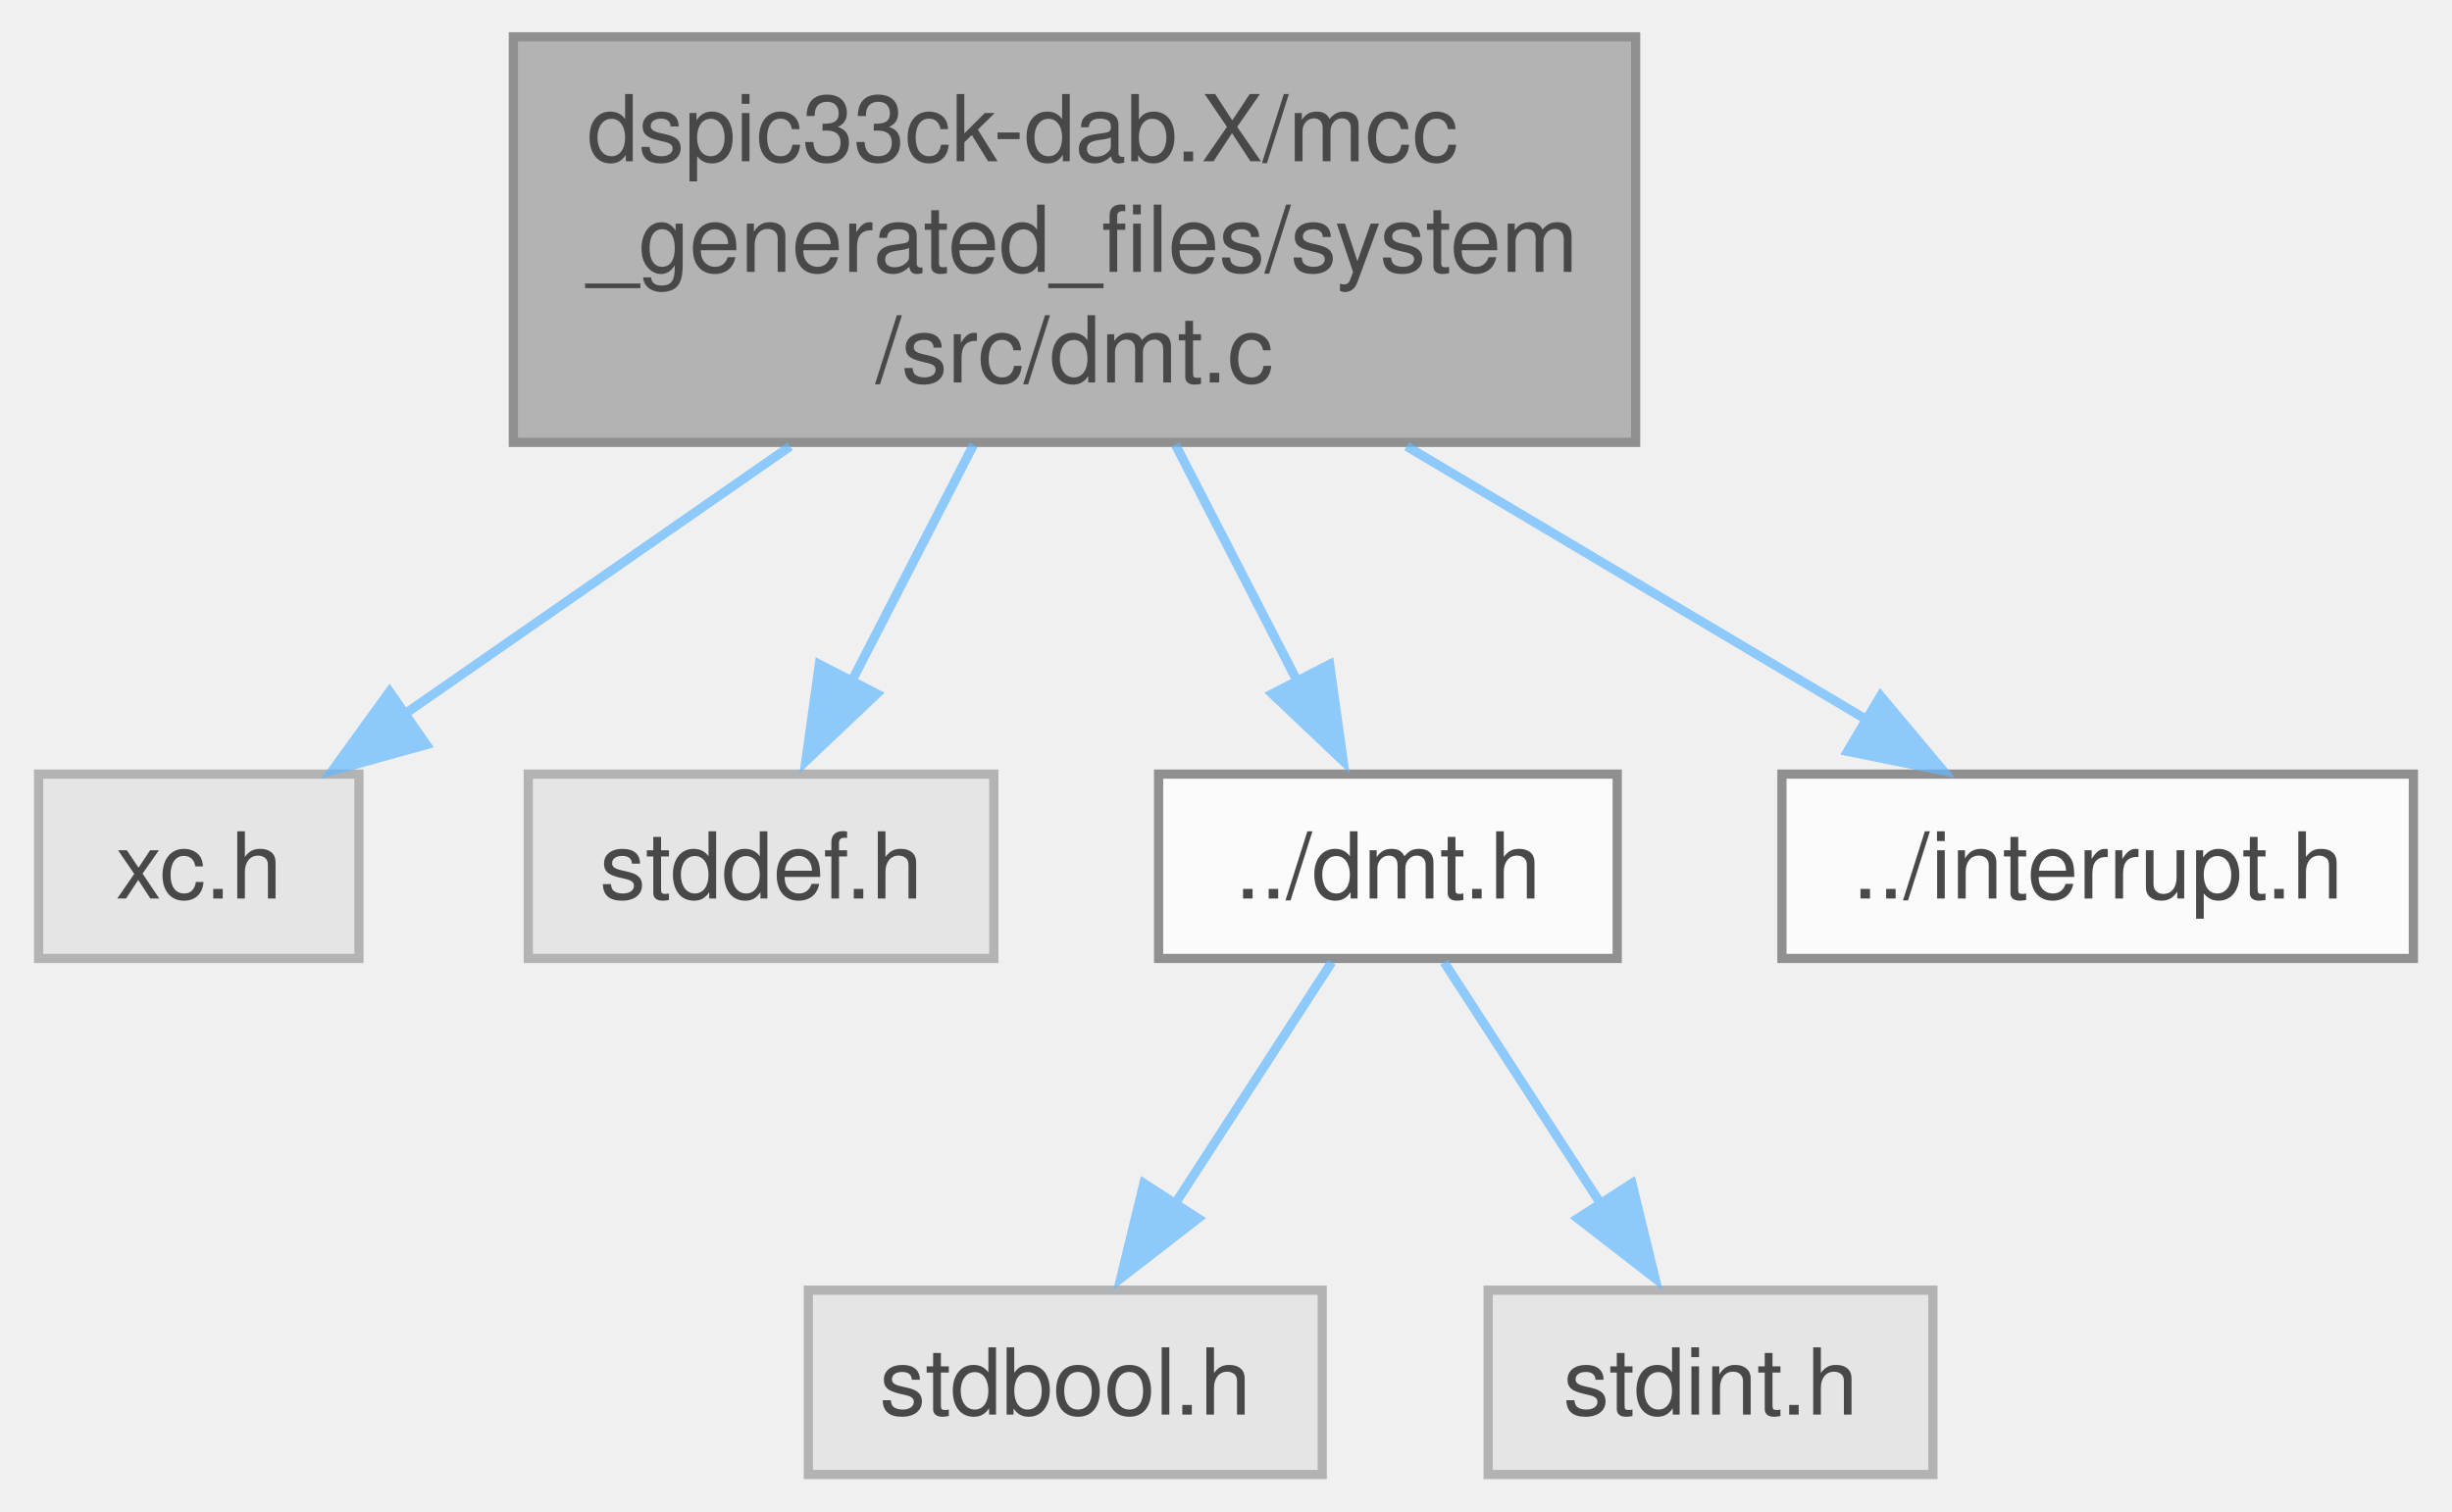
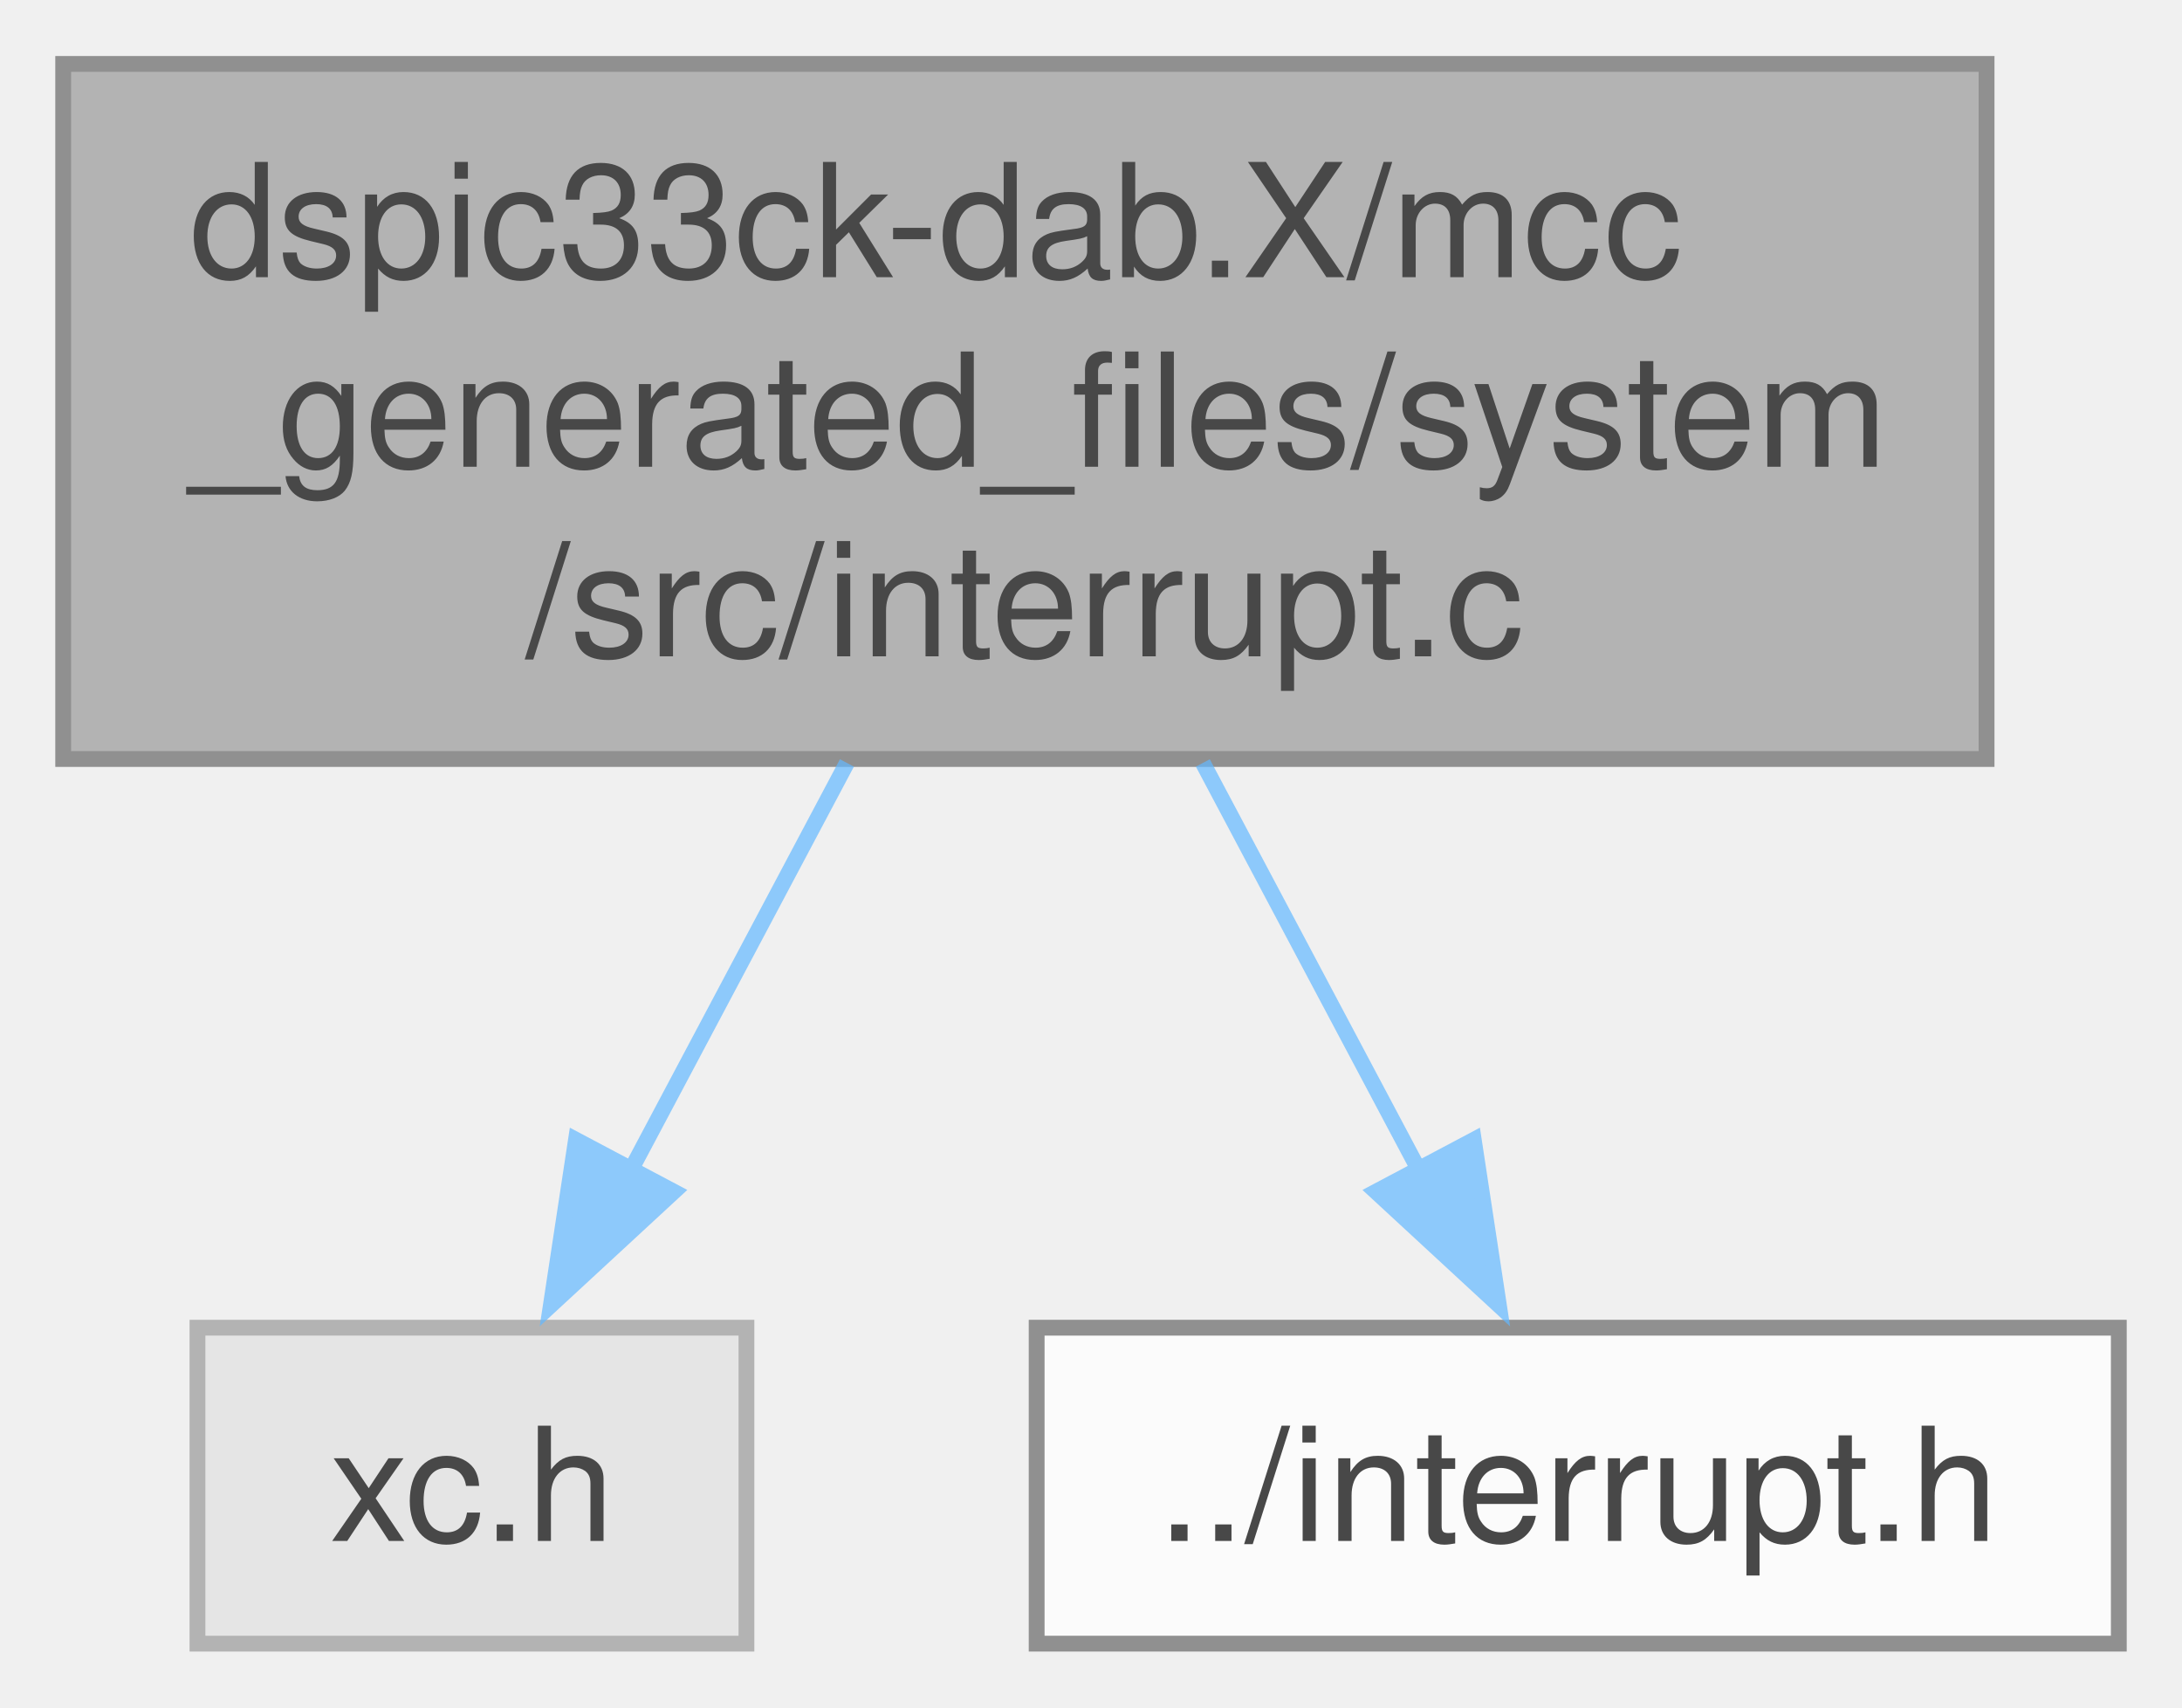
- <svg xmlns="http://www.w3.org/2000/svg" xmlns:xlink="http://www.w3.org/1999/xlink" width="266pt" height="164pt" viewBox="0.00 0.00 265.62 164.00">
+ <svg xmlns="http://www.w3.org/2000/svg" xmlns:xlink="http://www.w3.org/1999/xlink" width="138pt" height="108pt" viewBox="0.00 0.00 138.12 108.00">
  <svg id="main" version="1.1" xml:space="preserve">
    <style type="text/css">
.node, .edge {opacity: 0.7;}
.node.selected, .edge.selected {opacity: 1;}
.edge:hover path { stroke: red; }
.edge:hover polygon { stroke: red; fill: red; }
</style>
    <svg id="graph" class="graph">
-       <g id="graph0" class="graph" transform="scale(1 1) rotate(0) translate(4 160)">
+       <g id="graph0" class="graph" transform="scale(1 1) rotate(0) translate(4 104)">
        <g id="Node000001" class="node">
          <g id="a_Node000001">
-             <a xlink:title="This is the generated driver source file for DMT driver.">
-               <polygon fill="#999999" stroke="#666666" points="173.25,-156 51.5,-156 51.5,-112 173.25,-112 173.25,-156" />
-               <text text-anchor="start" x="59.5" y="-142.5" font-family="Helvetica,sans-Serif" font-size="10.00">dspic33ck-dab.X/mcc</text>
-               <text text-anchor="start" x="59.5" y="-130.5" font-family="Helvetica,sans-Serif" font-size="10.00">_generated_files/system</text>
-               <text text-anchor="middle" x="112.38" y="-118.5" font-family="Helvetica,sans-Serif" font-size="10.00">/src/dmt.c</text>
+             <a xlink:title="This is the generated driver source file for INTERRUPT driver.">
+               <polygon fill="#999999" stroke="#666666" points="121.75,-100 0,-100 0,-56 121.75,-56 121.75,-100" />
+               <text text-anchor="start" x="8" y="-86.5" font-family="Helvetica,sans-Serif" font-size="10.00">dspic33ck-dab.X/mcc</text>
+               <text text-anchor="start" x="8" y="-74.5" font-family="Helvetica,sans-Serif" font-size="10.00">_generated_files/system</text>
+               <text text-anchor="middle" x="60.88" y="-62.5" font-family="Helvetica,sans-Serif" font-size="10.00">/src/interrupt.c</text>
            </a>
          </g>
        </g>
        <g id="Node000002" class="node">
          <g id="a_Node000002">
            <a xlink:title=" ">
-               <polygon fill="#e0e0e0" stroke="#999999" points="34.75,-76 0,-76 0,-56 34.75,-56 34.75,-76" />
-               <text text-anchor="middle" x="17.38" y="-62.5" font-family="Helvetica,sans-Serif" font-size="10.00">xc.h</text>
+               <polygon fill="#e0e0e0" stroke="#999999" points="43.25,-20 8.5,-20 8.5,0 43.25,0 43.25,-20" />
+               <text text-anchor="middle" x="25.88" y="-6.5" font-family="Helvetica,sans-Serif" font-size="10.00">xc.h</text>
            </a>
          </g>
        </g>
        <g id="edge1_Node000001_Node000002" class="edge">
          <g id="a_edge1_Node000001_Node000002">
            <a xlink:title=" ">
-               <path fill="none" stroke="#63b8ff" d="M81.53,-111.57C67.89,-102.09 52.15,-91.16 39.67,-82.49" />
-               <polygon fill="#63b8ff" stroke="#63b8ff" points="42.06,-79.2 31.86,-76.37 38.07,-84.95 42.06,-79.2" />
+               <path fill="none" stroke="#63b8ff" d="M49.61,-55.75C45.22,-47.47 40.22,-38.06 35.95,-30.01" />
+               <polygon fill="#63b8ff" stroke="#63b8ff" points="38.65,-28.61 30.87,-21.42 32.46,-31.89 38.65,-28.61" />
            </a>
          </g>
        </g>
        <g id="Node000003" class="node">
          <g id="a_Node000003">
-             <a xlink:title=" ">
-               <polygon fill="#e0e0e0" stroke="#999999" points="103.62,-76 53.12,-76 53.12,-56 103.62,-56 103.62,-76" />
-               <text text-anchor="middle" x="78.38" y="-62.5" font-family="Helvetica,sans-Serif" font-size="10.00">stddef.h</text>
+             <a xlink:href="a00188_source.html" target="_top" xlink:title=" ">
+               <polygon fill="white" stroke="#666666" points="130.12,-20 61.62,-20 61.62,0 130.12,0 130.12,-20" />
+               <text text-anchor="middle" x="95.88" y="-6.5" font-family="Helvetica,sans-Serif" font-size="10.00">../interrupt.h</text>
            </a>
          </g>
        </g>
        <g id="edge2_Node000001_Node000003" class="edge">
          <g id="a_edge2_Node000001_Node000003">
            <a xlink:title=" ">
-               <path fill="none" stroke="#63b8ff" d="M101.43,-111.75C97.16,-103.47 92.31,-94.06 88.17,-86.01" />
-               <polygon fill="#63b8ff" stroke="#63b8ff" points="90.92,-84.71 83.23,-77.42 84.7,-87.91 90.92,-84.71" />
-             </a>
-           </g>
-         </g>
-         <g id="Node000004" class="node">
-           <g id="a_Node000004">
-             <a xlink:href="a00191_source.html" target="_top" xlink:title=" ">
-               <polygon fill="white" stroke="#666666" points="171.25,-76 121.5,-76 121.5,-56 171.25,-56 171.25,-76" />
-               <text text-anchor="middle" x="146.38" y="-62.5" font-family="Helvetica,sans-Serif" font-size="10.00">../dmt.h</text>
-             </a>
-           </g>
-         </g>
-         <g id="edge3_Node000001_Node000004" class="edge">
-           <g id="a_edge3_Node000001_Node000004">
-             <a xlink:title=" ">
-               <path fill="none" stroke="#63b8ff" d="M123.32,-111.75C127.59,-103.47 132.44,-94.06 136.58,-86.01" />
-               <polygon fill="#63b8ff" stroke="#63b8ff" points="140.05,-87.91 141.52,-77.42 133.83,-84.71 140.05,-87.91" />
-             </a>
-           </g>
-         </g>
-         <g id="Node000007" class="node">
-           <g id="a_Node000007">
-             <a xlink:href="a00194_source.html" target="_top" xlink:title=" ">
-               <polygon fill="white" stroke="#666666" points="257.62,-76 189.12,-76 189.12,-56 257.62,-56 257.62,-76" />
-               <text text-anchor="middle" x="223.38" y="-62.5" font-family="Helvetica,sans-Serif" font-size="10.00">../interrupt.h</text>
-             </a>
-           </g>
-         </g>
-         <g id="edge6_Node000001_Node000007" class="edge">
-           <g id="a_edge6_Node000001_Node000007">
-             <a xlink:title=" ">
-               <path fill="none" stroke="#63b8ff" d="M148.41,-111.57C164.67,-101.91 183.47,-90.73 198.18,-81.98" />
-               <polygon fill="#63b8ff" stroke="#63b8ff" points="199.82,-84.48 206.62,-76.37 196.24,-78.47 199.82,-84.48" />
-             </a>
-           </g>
-         </g>
-         <g id="Node000005" class="node">
-           <g id="a_Node000005">
-             <a xlink:title=" ">
-               <polygon fill="#e0e0e0" stroke="#999999" points="139.25,-20 83.5,-20 83.5,0 139.25,0 139.25,-20" />
-               <text text-anchor="middle" x="111.38" y="-6.5" font-family="Helvetica,sans-Serif" font-size="10.00">stdbool.h</text>
-             </a>
-           </g>
-         </g>
-         <g id="edge4_Node000004_Node000005" class="edge">
-           <g id="a_edge4_Node000004_Node000005">
-             <a xlink:title=" ">
-               <path fill="none" stroke="#63b8ff" d="M140.28,-55.59C135.61,-48.39 129.03,-38.23 123.32,-29.43" />
-               <polygon fill="#63b8ff" stroke="#63b8ff" points="125.78,-27.79 117.4,-21.3 119.9,-31.59 125.78,-27.79" />
-             </a>
-           </g>
-         </g>
-         <g id="Node000006" class="node">
-           <g id="a_Node000006">
-             <a xlink:title=" ">
-               <polygon fill="#e0e0e0" stroke="#999999" points="205.5,-20 157.25,-20 157.25,0 205.5,0 205.5,-20" />
-               <text text-anchor="middle" x="181.38" y="-6.5" font-family="Helvetica,sans-Serif" font-size="10.00">stdint.h</text>
-             </a>
-           </g>
-         </g>
-         <g id="edge5_Node000004_Node000006" class="edge">
-           <g id="a_edge5_Node000004_Node000006">
-             <a xlink:title=" ">
-               <path fill="none" stroke="#63b8ff" d="M152.47,-55.59C157.14,-48.39 163.72,-38.23 169.43,-29.43" />
-               <polygon fill="#63b8ff" stroke="#63b8ff" points="172.85,-31.59 175.35,-21.3 166.97,-27.79 172.85,-31.59" />
+               <path fill="none" stroke="#63b8ff" d="M72.14,-55.75C76.53,-47.47 81.53,-38.06 85.8,-30.01" />
+               <polygon fill="#63b8ff" stroke="#63b8ff" points="89.29,-31.89 90.88,-21.42 83.1,-28.61 89.29,-31.89" />
            </a>
          </g>
        </g>
      </g>
    </svg>
  </svg>
  <style type="text/css">

[data-mouse-over-selected='false'] { opacity: 0.7; }
[data-mouse-over-selected='true']  { opacity: 1.0; }

</style>
</svg>
